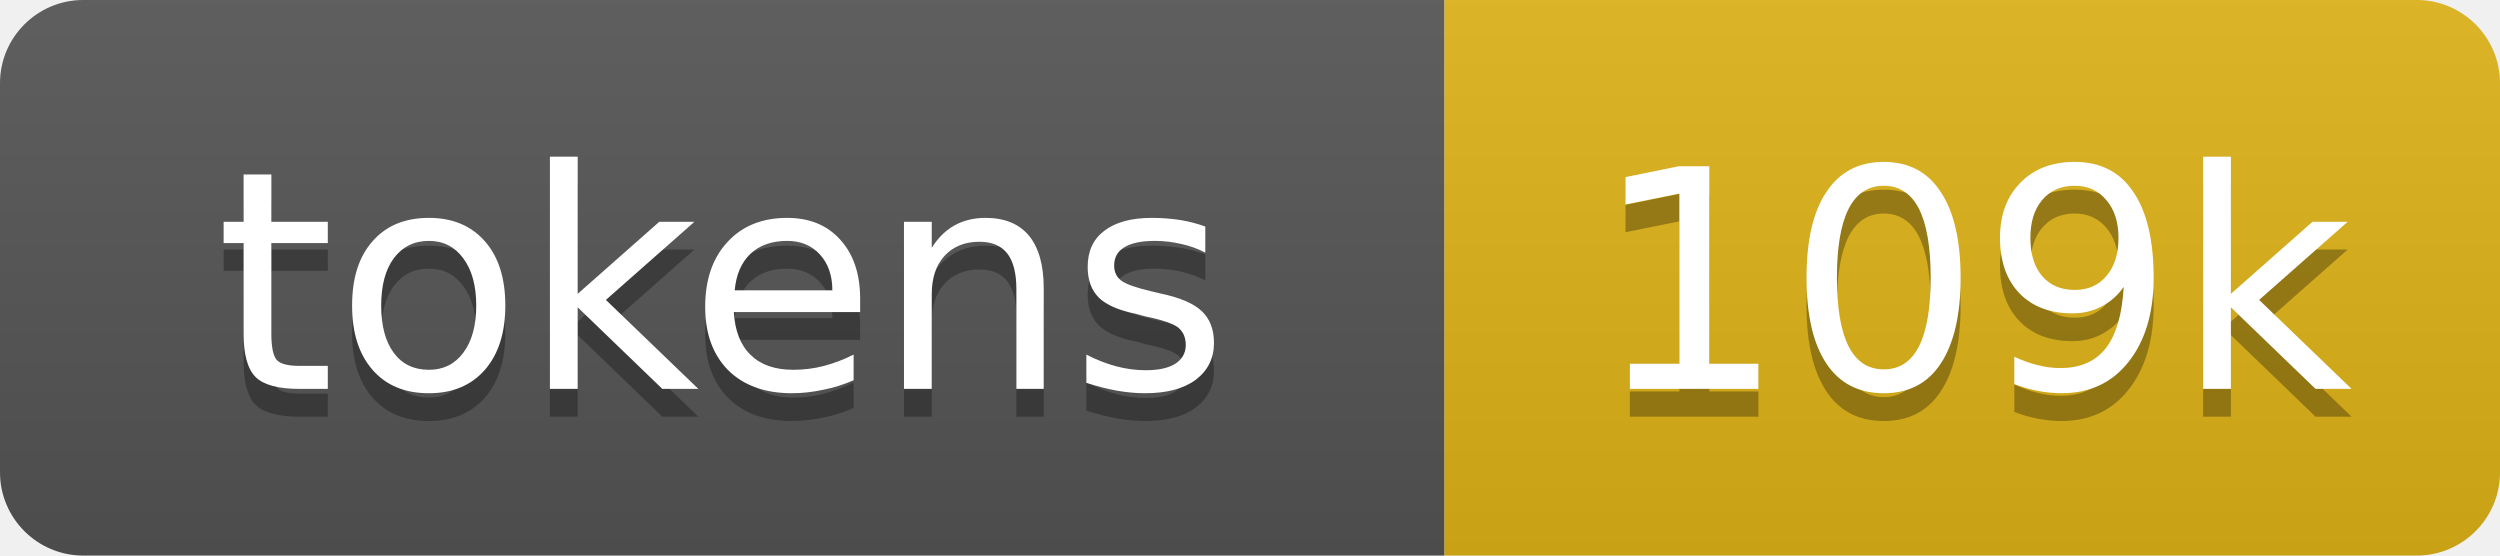
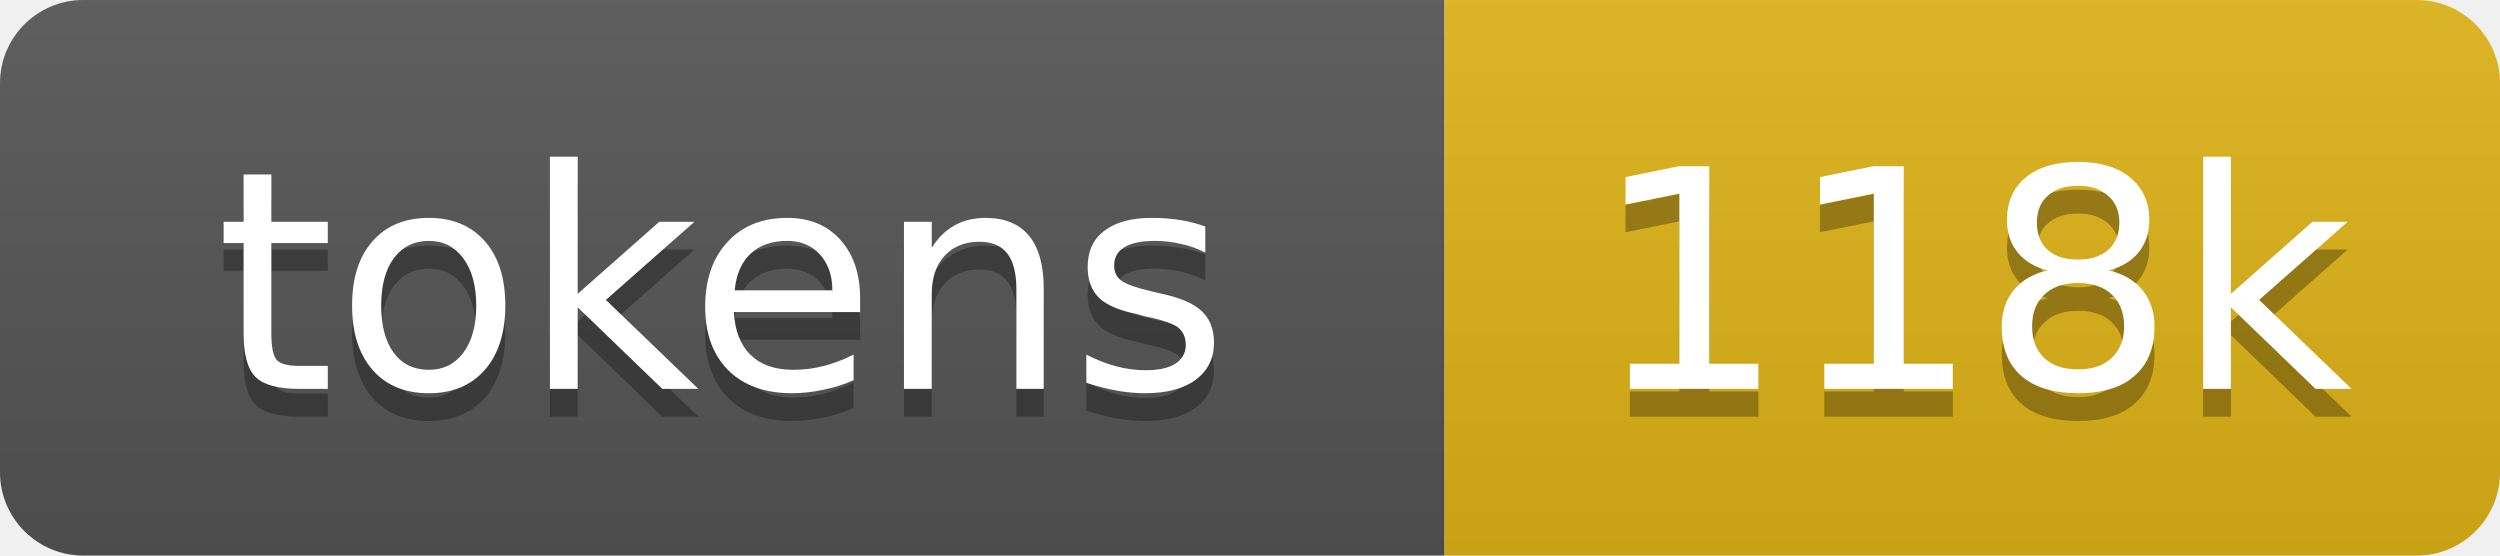
- <svg xmlns="http://www.w3.org/2000/svg" xmlns:xlink="http://www.w3.org/1999/xlink" width="90" height="20" role="img" aria-label="109k tokens, 55% of context window">
+ <svg xmlns="http://www.w3.org/2000/svg" xmlns:xlink="http://www.w3.org/1999/xlink" width="90" height="20" role="img" aria-label="118k tokens, 59% of context window">
  <linearGradient id="s" x2="0" y2="100%">
    <stop offset="0" stop-color="#bbb" stop-opacity=".1" />
    <stop offset="1" stop-opacity=".1" />
  </linearGradient>
  <clipPath id="r">
    <rect width="90" height="20" rx="3" fill="#fff" />
  </clipPath>
  <a xlink:href="https://github.com/qwibitai/nanoclaw/tree/main/repo-tokens">
    <g clip-path="url(#r)">
      <rect width="52" height="20" fill="#555" />
      <rect x="52" width="38" height="20" fill="#dfb317" />
      <rect width="90" height="20" fill="url(#s)" />
      <g fill="#fff" text-anchor="middle" font-family="Verdana,Geneva,DejaVu Sans,sans-serif" font-size="11">
        <text aria-hidden="true" x="26" y="15" fill="#010101" fill-opacity=".3">tokens</text>
        <text x="26" y="14">tokens</text>
-         <text aria-hidden="true" x="71" y="15" fill="#010101" fill-opacity=".3">109k</text>
-         <text x="71" y="14">109k</text>
+         <text aria-hidden="true" x="71" y="15" fill="#010101" fill-opacity=".3">118k</text>
+         <text x="71" y="14">118k</text>
      </g>
    </g>
  </a>
</svg>
